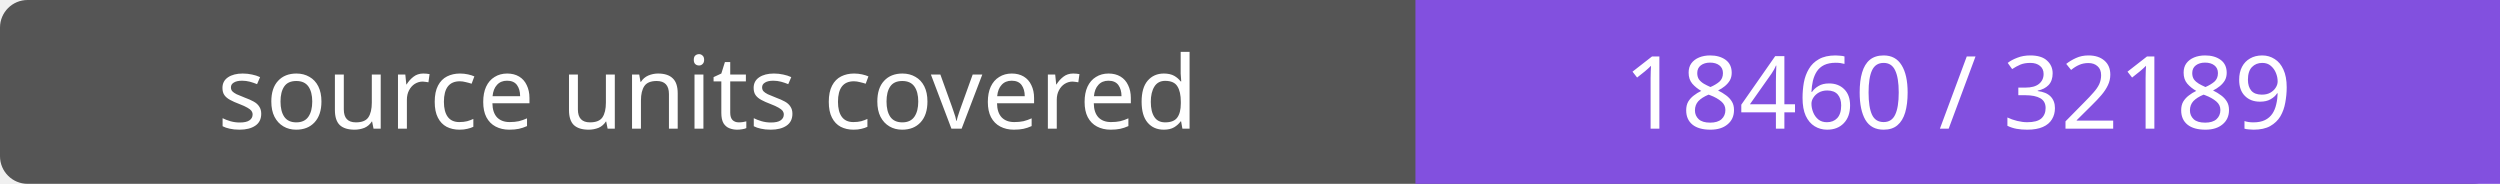
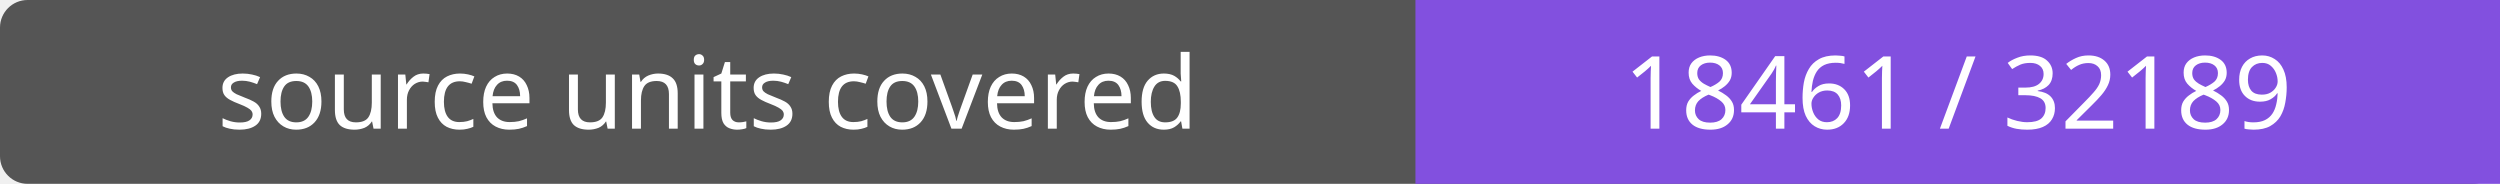
- <svg xmlns="http://www.w3.org/2000/svg" width="272" height="20" role="img" aria-label="source units covered: 18460 / 32189">
+ <svg xmlns="http://www.w3.org/2000/svg" width="272" height="20" role="img" aria-label="source units covered: 18461 / 32189">
  <rect width="272" height="20" rx="3" fill="#555" />
  <path fill="#8250df" d="M154 0h118v20H154z" />
  <g fill="#fff" text-anchor="middle" font-family="Verdana,sans-serif" font-size="11">
    <text x="77.0" y="14">source units covered</text>
-     <text x="213.0" y="14">18460 / 32189</text>
+     <text x="213.0" y="14">18461 / 32189</text>
  </g>
</svg>
